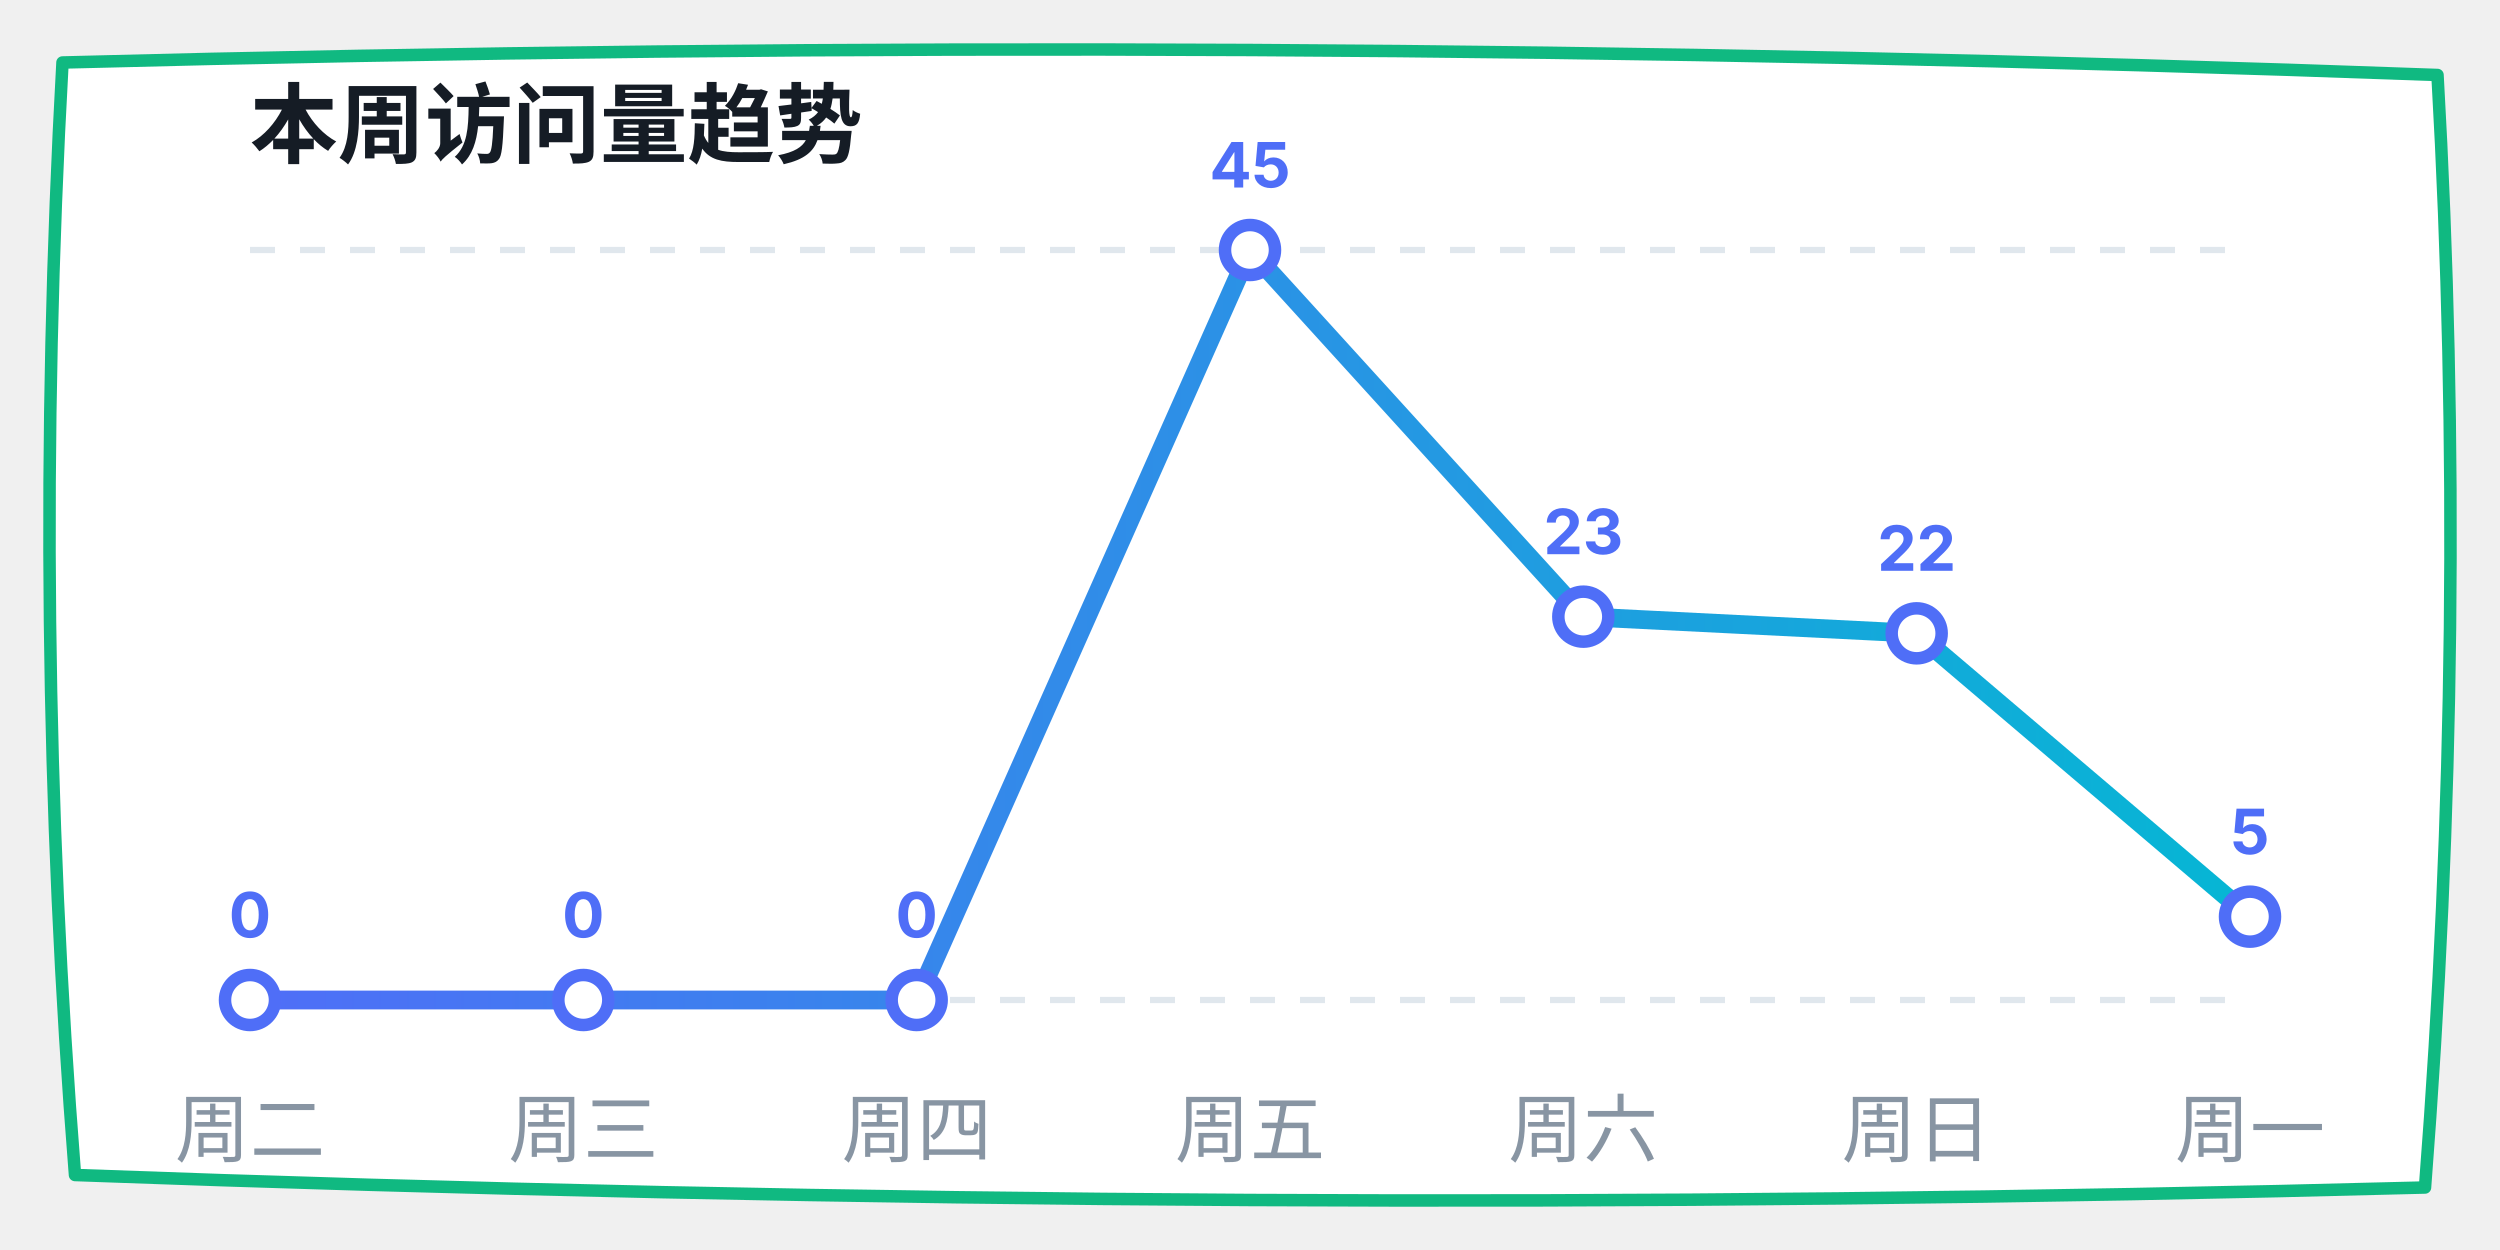
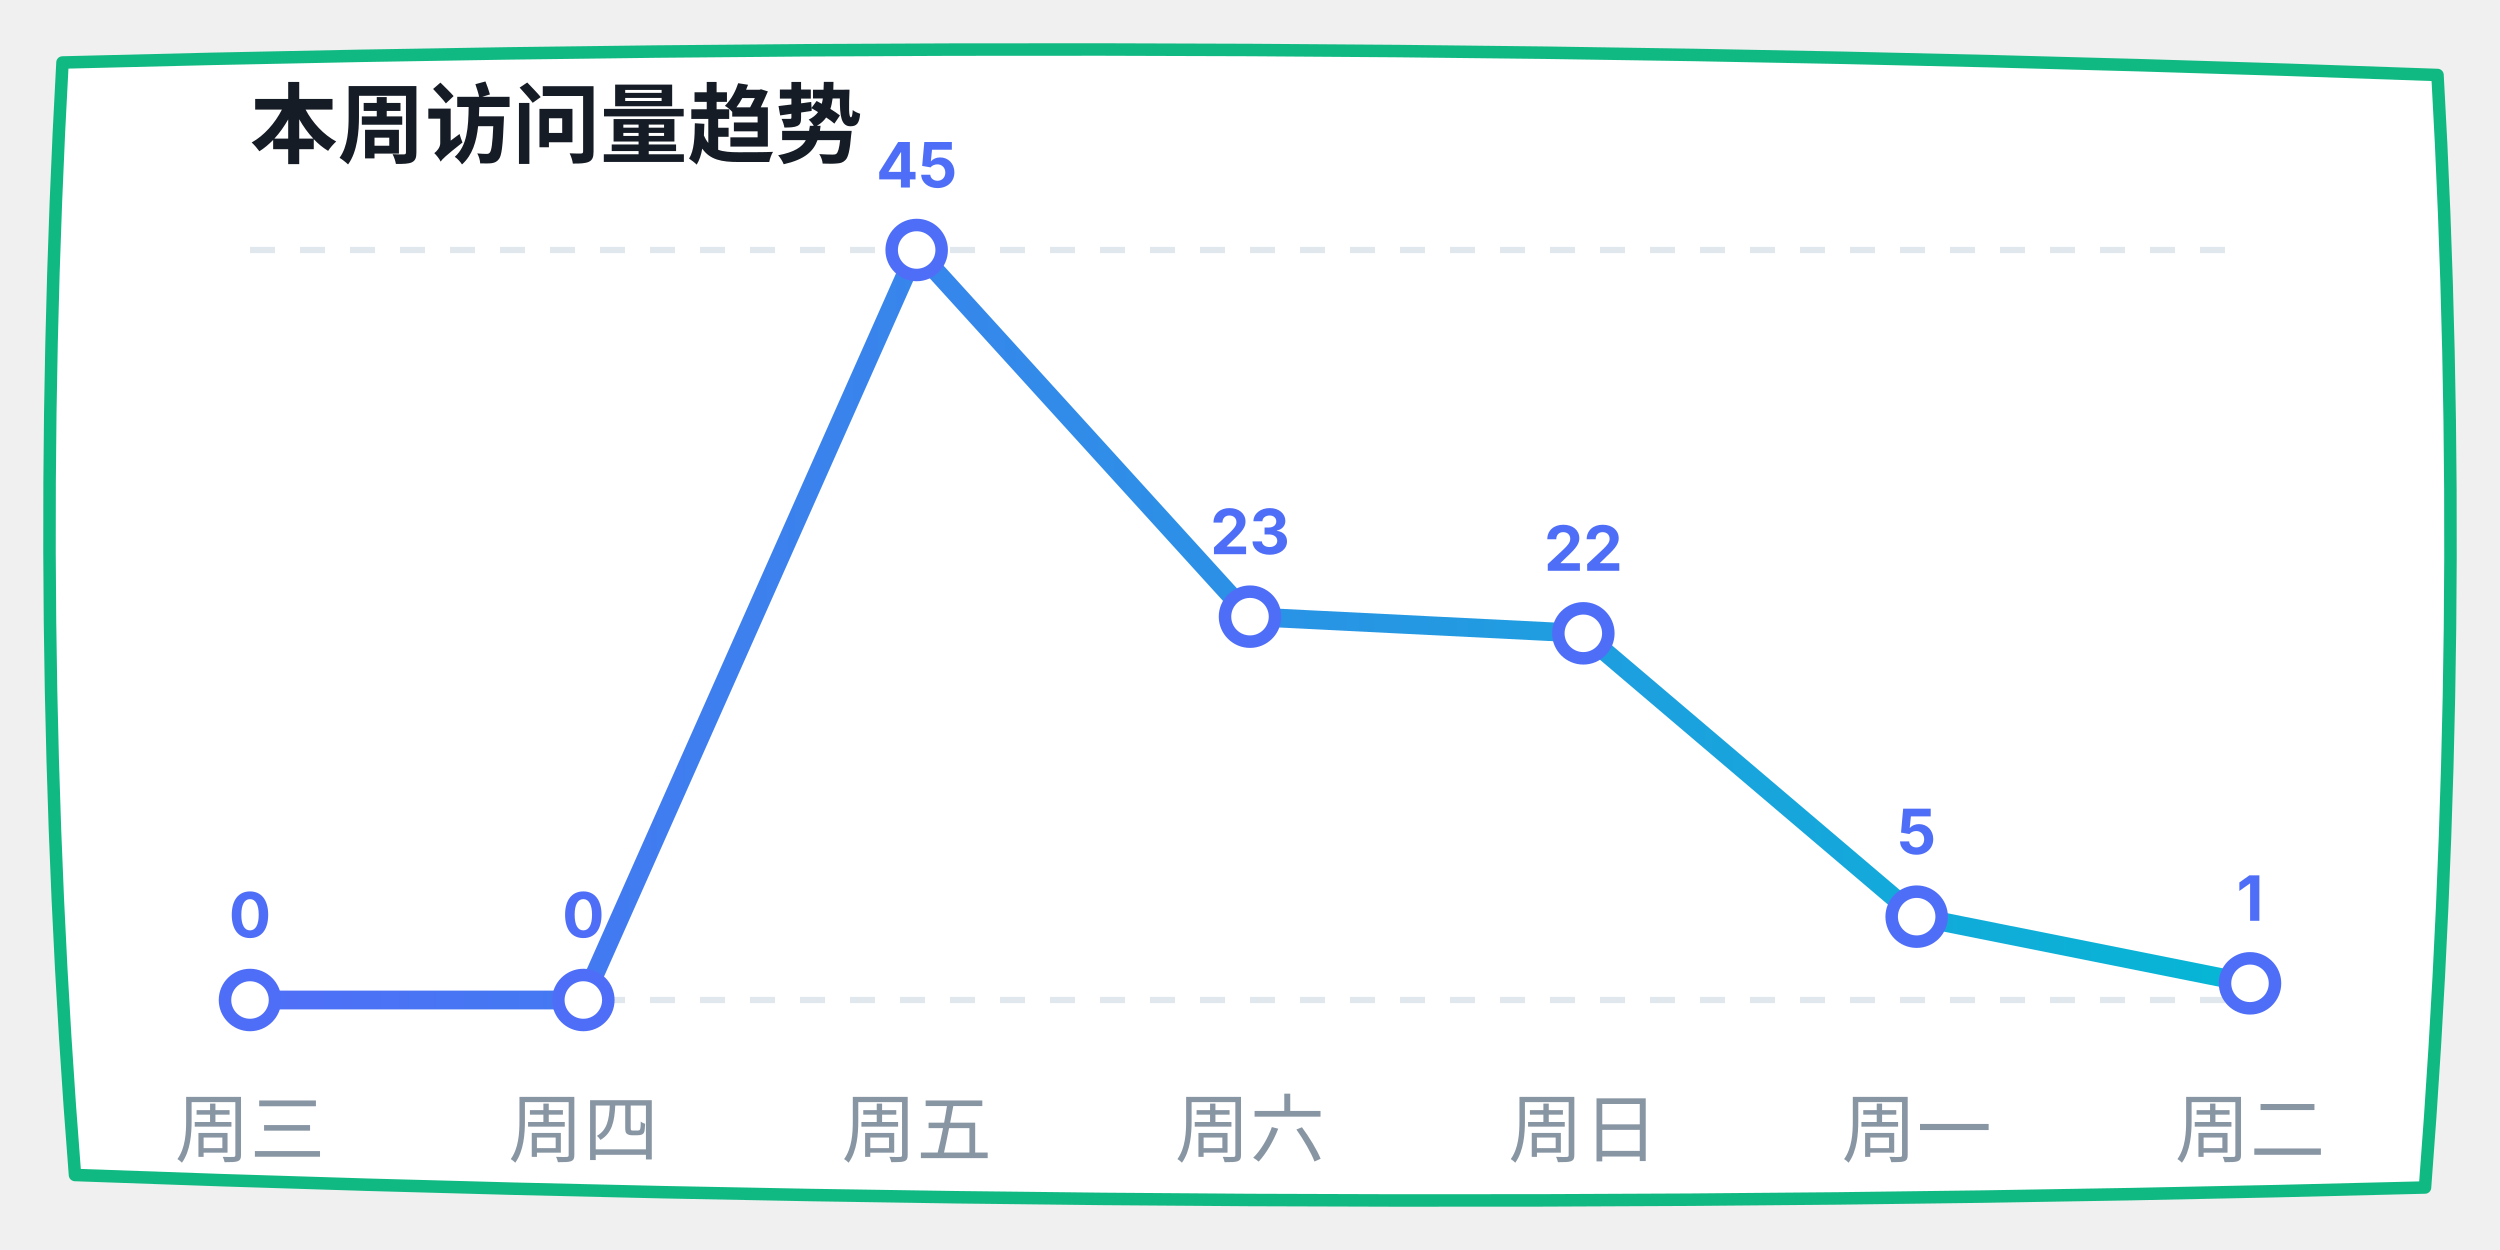
<svg xmlns="http://www.w3.org/2000/svg" width="400" height="200" viewBox="0 0 400 200">
  <defs>
    <linearGradient id="lineGrad" x1="0%" y1="0%" x2="100%" y2="0%">
      <stop offset="0%" stop-color="#4f6ef7" />
      <stop offset="100%" stop-color="#06b6d4" />
    </linearGradient>
  </defs>
  <path d="M 10,10 Q 200,5 390,12 Q 395,100 388,190 Q 200,195 12,188 Q 5,100 10,10 Z" fill="#ffffff" stroke="#10b981" stroke-width="2" stroke-linecap="round" stroke-linejoin="round" />
  <text x="40" y="25" font-family="-apple-system, sans-serif" font-size="14" fill="#151c25" font-weight="bold">本周访问量趋势</text>
  <line x1="40" y1="40" x2="360" y2="40" stroke="#e0e7ed" stroke-dasharray="4" />
  <line x1="40" y1="160" x2="360" y2="160" stroke="#e0e7ed" stroke-dasharray="4" />
-   <polyline points="40,160 93.333,160 146.667,160 200,40 253.333,98.667 306.667,101.333 360,146.667" fill="none" stroke="url(#lineGrad)" stroke-width="3" stroke-linecap="round" stroke-linejoin="round" />
+   <polyline points="40,160 93.333,160 146.667,40 200,98.667 253.333,101.333 306.667,146.667 360,157.333" fill="none" stroke="url(#lineGrad)" stroke-width="3" stroke-linecap="round" stroke-linejoin="round" />
  <circle cx="40" cy="160" r="4" fill="#ffffff" stroke="#4f6ef7" stroke-width="2" />
  <text x="40" y="150" font-family="-apple-system, sans-serif" font-size="10" fill="#4f6ef7" font-weight="bold" text-anchor="middle">0</text>
  <circle cx="93.333" cy="160" r="4" fill="#ffffff" stroke="#4f6ef7" stroke-width="2" />
  <text x="93.333" y="150" font-family="-apple-system, sans-serif" font-size="10" fill="#4f6ef7" font-weight="bold" text-anchor="middle">0</text>
-   <circle cx="146.667" cy="160" r="4" fill="#ffffff" stroke="#4f6ef7" stroke-width="2" />
-   <text x="146.667" y="150" font-family="-apple-system, sans-serif" font-size="10" fill="#4f6ef7" font-weight="bold" text-anchor="middle">0</text>
-   <circle cx="200" cy="40" r="4" fill="#ffffff" stroke="#4f6ef7" stroke-width="2" />
-   <text x="200" y="30" font-family="-apple-system, sans-serif" font-size="10" fill="#4f6ef7" font-weight="bold" text-anchor="middle">45</text>
-   <circle cx="253.333" cy="98.667" r="4" fill="#ffffff" stroke="#4f6ef7" stroke-width="2" />
-   <text x="253.333" y="88.667" font-family="-apple-system, sans-serif" font-size="10" fill="#4f6ef7" font-weight="bold" text-anchor="middle">23</text>
-   <circle cx="306.667" cy="101.333" r="4" fill="#ffffff" stroke="#4f6ef7" stroke-width="2" />
-   <text x="306.667" y="91.333" font-family="-apple-system, sans-serif" font-size="10" fill="#4f6ef7" font-weight="bold" text-anchor="middle">22</text>
-   <circle cx="360" cy="146.667" r="4" fill="#ffffff" stroke="#4f6ef7" stroke-width="2" />
-   <text x="360" y="136.667" font-family="-apple-system, sans-serif" font-size="10" fill="#4f6ef7" font-weight="bold" text-anchor="middle">5</text>
-   <text x="40" y="185" font-family="-apple-system, sans-serif" font-size="12" fill="#8895a3" text-anchor="middle">周二</text>
-   <text x="93.333" y="185" font-family="-apple-system, sans-serif" font-size="12" fill="#8895a3" text-anchor="middle">周三</text>
-   <text x="146.667" y="185" font-family="-apple-system, sans-serif" font-size="12" fill="#8895a3" text-anchor="middle">周四</text>
-   <text x="200" y="185" font-family="-apple-system, sans-serif" font-size="12" fill="#8895a3" text-anchor="middle">周五</text>
-   <text x="253.333" y="185" font-family="-apple-system, sans-serif" font-size="12" fill="#8895a3" text-anchor="middle">周六</text>
-   <text x="306.667" y="185" font-family="-apple-system, sans-serif" font-size="12" fill="#8895a3" text-anchor="middle">周日</text>
-   <text x="360" y="185" font-family="-apple-system, sans-serif" font-size="12" fill="#8895a3" text-anchor="middle">周一</text>
+   <circle cx="146.667" cy="40" r="4" fill="#ffffff" stroke="#4f6ef7" stroke-width="2" />
+   <text x="146.667" y="30" font-family="-apple-system, sans-serif" font-size="10" fill="#4f6ef7" font-weight="bold" text-anchor="middle">45</text>
+   <circle cx="200" cy="98.667" r="4" fill="#ffffff" stroke="#4f6ef7" stroke-width="2" />
+   <text x="200" y="88.667" font-family="-apple-system, sans-serif" font-size="10" fill="#4f6ef7" font-weight="bold" text-anchor="middle">23</text>
+   <circle cx="253.333" cy="101.333" r="4" fill="#ffffff" stroke="#4f6ef7" stroke-width="2" />
+   <text x="253.333" y="91.333" font-family="-apple-system, sans-serif" font-size="10" fill="#4f6ef7" font-weight="bold" text-anchor="middle">22</text>
+   <circle cx="306.667" cy="146.667" r="4" fill="#ffffff" stroke="#4f6ef7" stroke-width="2" />
+   <text x="306.667" y="136.667" font-family="-apple-system, sans-serif" font-size="10" fill="#4f6ef7" font-weight="bold" text-anchor="middle">5</text>
+   <circle cx="360" cy="157.333" r="4" fill="#ffffff" stroke="#4f6ef7" stroke-width="2" />
+   <text x="360" y="147.333" font-family="-apple-system, sans-serif" font-size="10" fill="#4f6ef7" font-weight="bold" text-anchor="middle">1</text>
+   <text x="40" y="185" font-family="-apple-system, sans-serif" font-size="12" fill="#8895a3" text-anchor="middle">周三</text>
+   <text x="93.333" y="185" font-family="-apple-system, sans-serif" font-size="12" fill="#8895a3" text-anchor="middle">周四</text>
+   <text x="146.667" y="185" font-family="-apple-system, sans-serif" font-size="12" fill="#8895a3" text-anchor="middle">周五</text>
+   <text x="200" y="185" font-family="-apple-system, sans-serif" font-size="12" fill="#8895a3" text-anchor="middle">周六</text>
+   <text x="253.333" y="185" font-family="-apple-system, sans-serif" font-size="12" fill="#8895a3" text-anchor="middle">周日</text>
+   <text x="306.667" y="185" font-family="-apple-system, sans-serif" font-size="12" fill="#8895a3" text-anchor="middle">周一</text>
+   <text x="360" y="185" font-family="-apple-system, sans-serif" font-size="12" fill="#8895a3" text-anchor="middle">周二</text>
</svg>
